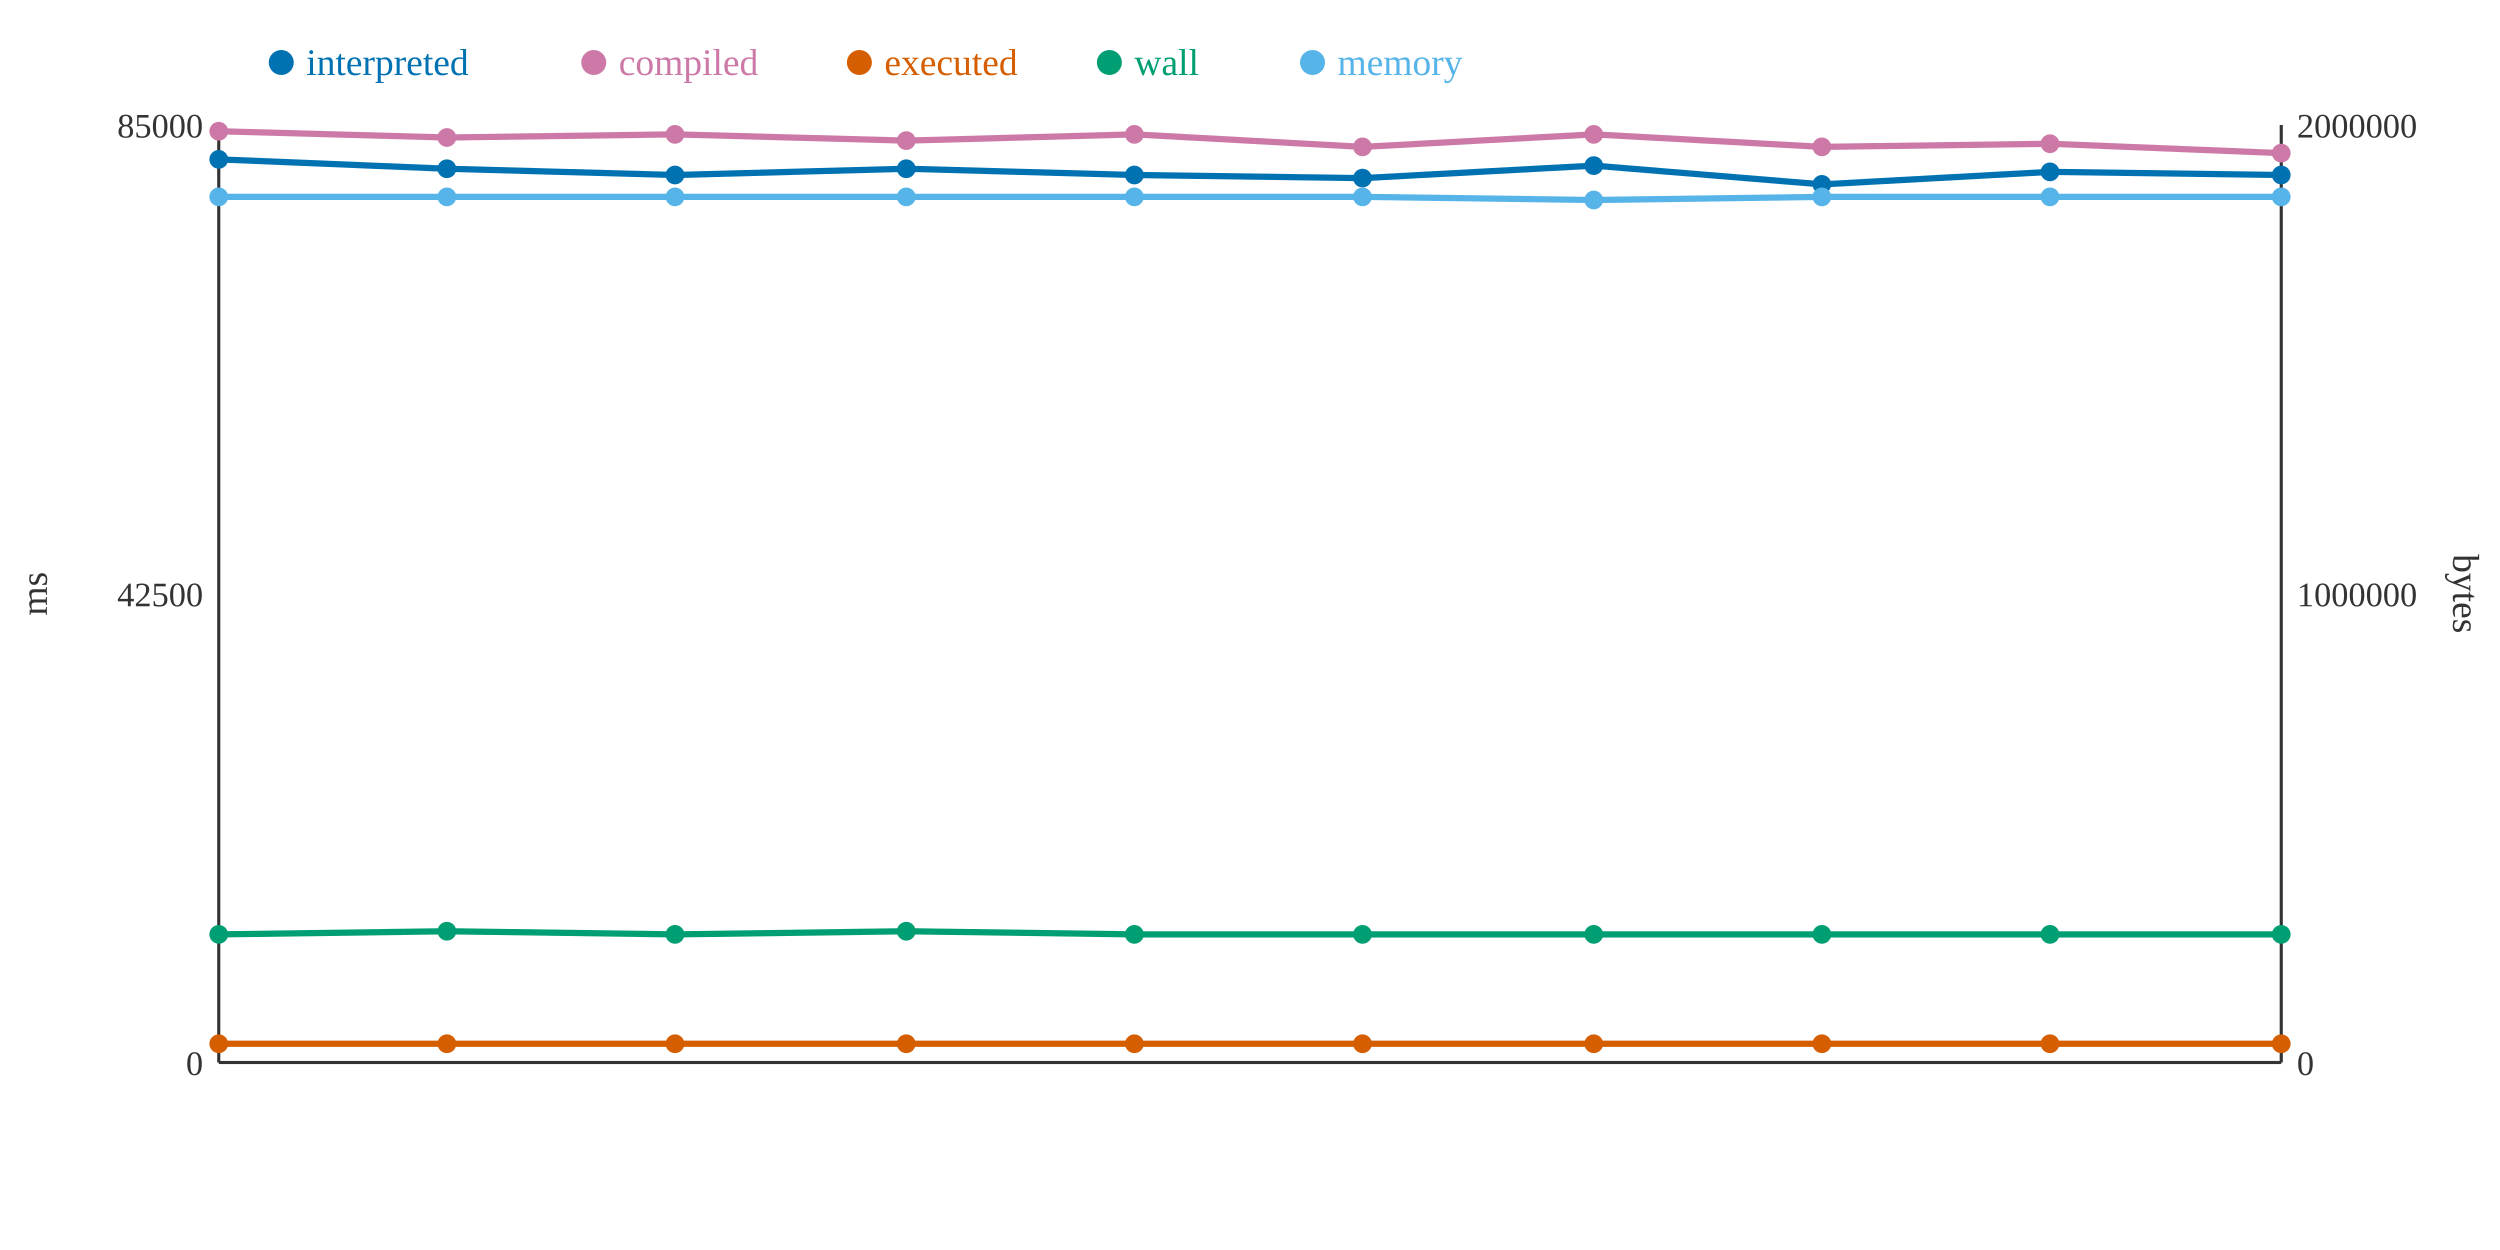
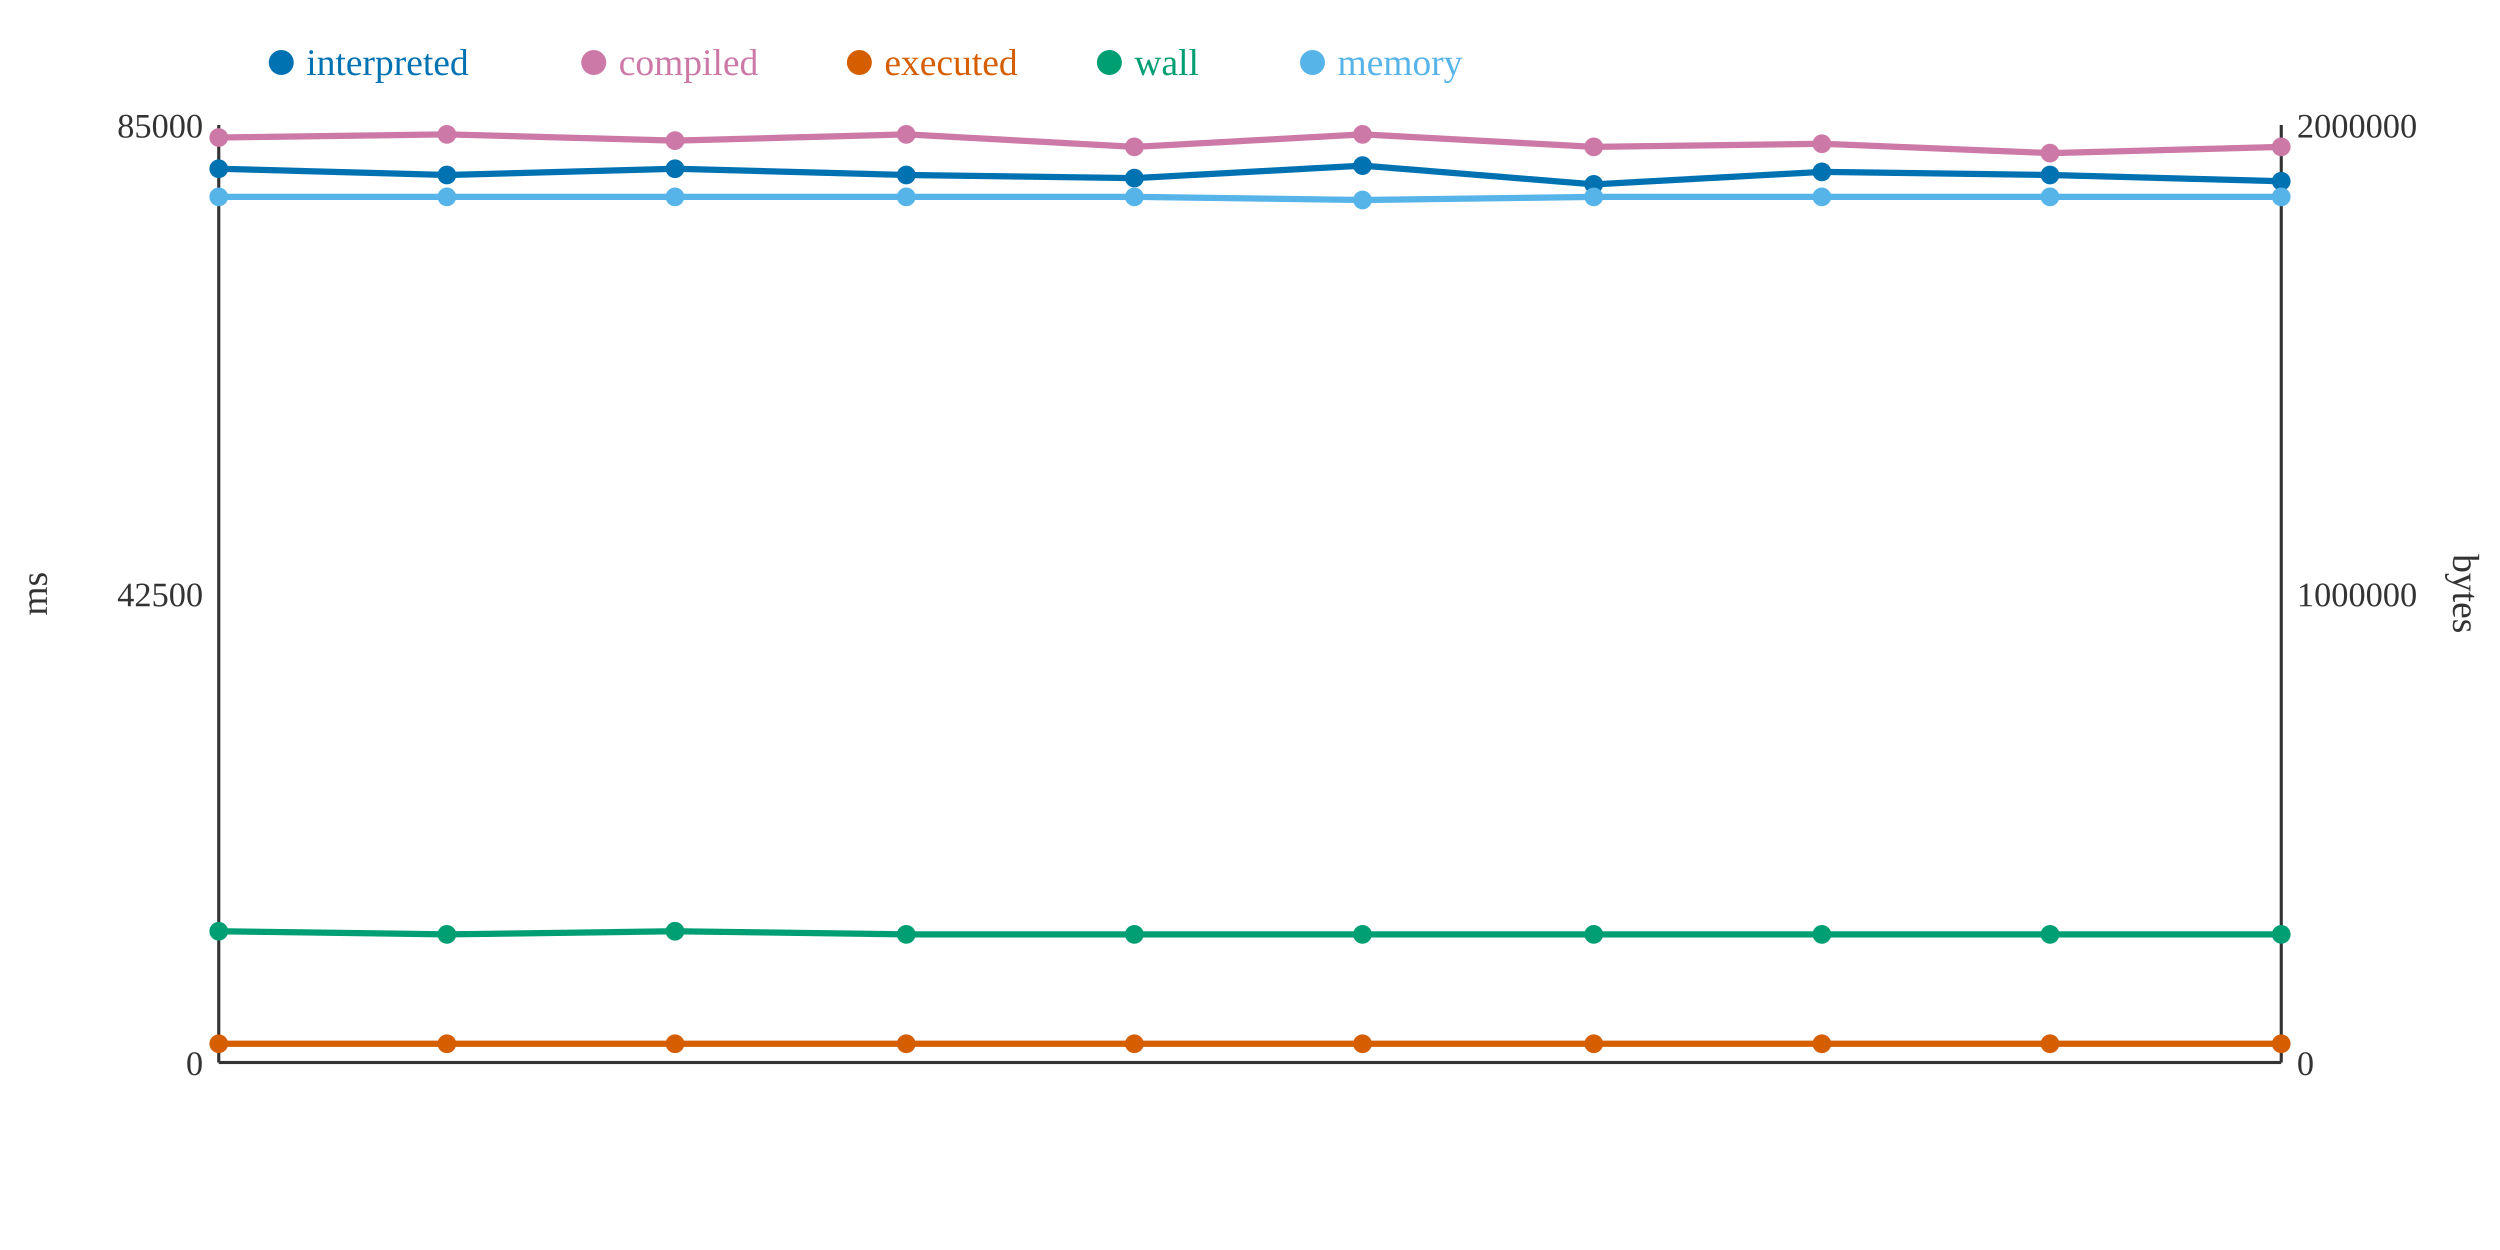
<svg xmlns="http://www.w3.org/2000/svg" width="800" height="400">
  <rect width="800" height="400" fill="white" />
  <line x1="70" y1="40" x2="70" y2="340" stroke="#333" stroke-width="1" />
  <line x1="70" y1="340" x2="730" y2="340" stroke="#333" stroke-width="1" />
  <line x1="730" y1="40" x2="730" y2="340" stroke="#333" stroke-width="1" />
  <text x="65" y="344" text-anchor="end" font-size="11" fill="#333">0</text>
  <text x="65" y="194" text-anchor="end" font-size="11" fill="#333">42500</text>
  <text x="65" y="44" text-anchor="end" font-size="11" fill="#333">85000</text>
  <text x="15" y="190" text-anchor="middle" font-size="12" fill="#333" transform="rotate(-90 15 190)">ms</text>
  <text x="735" y="344" text-anchor="start" font-size="11" fill="#333">0</text>
  <text x="735" y="194" text-anchor="start" font-size="11" fill="#333">1000000</text>
  <text x="735" y="44" text-anchor="start" font-size="11" fill="#333">2000000</text>
  <text x="785" y="190" text-anchor="middle" font-size="12" fill="#333" transform="rotate(90 785 190)">bytes</text>
-   <polyline points="70,51 143,54 216,56 290,54 363,56 436,57 510,53 583,59 656,55 730,56" fill="none" stroke="#0072B2" stroke-width="2" />
-   <polyline points="70,42 143,44 216,43 290,45 363,43 436,47 510,43 583,47 656,46 730,49" fill="none" stroke="#CC79A7" stroke-width="2" />
+   <polyline points="70,54 143,56 216,54 290,56 363,57 436,53 510,59 583,55 656,56 730,58" fill="none" stroke="#0072B2" stroke-width="2" />
+   <polyline points="70,44 143,43 216,45 290,43 363,47 436,43 510,47 583,46 656,49 730,47" fill="none" stroke="#CC79A7" stroke-width="2" />
  <polyline points="70,334 143,334 216,334 290,334 363,334 436,334 510,334 583,334 656,334 730,334" fill="none" stroke="#D55E00" stroke-width="2" />
-   <polyline points="70,299 143,298 216,299 290,298 363,299 436,299 510,299 583,299 656,299 730,299" fill="none" stroke="#009E73" stroke-width="2" />
-   <polyline points="70,63 143,63 216,63 290,63 363,63 436,63 510,64 583,63 656,63 730,63" fill="none" stroke="#56B4E9" stroke-width="2" />
-   <circle cx="70" cy="51" r="3" fill="#0072B2" />
-   <circle cx="70" cy="42" r="3" fill="#CC79A7" />
+   <polyline points="70,298 143,299 216,298 290,299 363,299 436,299 510,299 583,299 656,299 730,299" fill="none" stroke="#009E73" stroke-width="2" />
+   <polyline points="70,63 143,63 216,63 290,63 363,63 436,64 510,63 583,63 656,63 730,63" fill="none" stroke="#56B4E9" stroke-width="2" />
+   <circle cx="70" cy="54" r="3" fill="#0072B2" />
+   <circle cx="70" cy="44" r="3" fill="#CC79A7" />
  <circle cx="70" cy="334" r="3" fill="#D55E00" />
-   <circle cx="70" cy="299" r="3" fill="#009E73" />
+   <circle cx="70" cy="298" r="3" fill="#009E73" />
  <circle cx="70" cy="63" r="3" fill="#56B4E9" />
-   <circle cx="143" cy="54" r="3" fill="#0072B2" />
-   <circle cx="143" cy="44" r="3" fill="#CC79A7" />
+   <circle cx="143" cy="56" r="3" fill="#0072B2" />
+   <circle cx="143" cy="43" r="3" fill="#CC79A7" />
  <circle cx="143" cy="334" r="3" fill="#D55E00" />
-   <circle cx="143" cy="298" r="3" fill="#009E73" />
+   <circle cx="143" cy="299" r="3" fill="#009E73" />
  <circle cx="143" cy="63" r="3" fill="#56B4E9" />
-   <circle cx="216" cy="56" r="3" fill="#0072B2" />
-   <circle cx="216" cy="43" r="3" fill="#CC79A7" />
+   <circle cx="216" cy="54" r="3" fill="#0072B2" />
+   <circle cx="216" cy="45" r="3" fill="#CC79A7" />
  <circle cx="216" cy="334" r="3" fill="#D55E00" />
-   <circle cx="216" cy="299" r="3" fill="#009E73" />
+   <circle cx="216" cy="298" r="3" fill="#009E73" />
  <circle cx="216" cy="63" r="3" fill="#56B4E9" />
-   <circle cx="290" cy="54" r="3" fill="#0072B2" />
-   <circle cx="290" cy="45" r="3" fill="#CC79A7" />
+   <circle cx="290" cy="56" r="3" fill="#0072B2" />
+   <circle cx="290" cy="43" r="3" fill="#CC79A7" />
  <circle cx="290" cy="334" r="3" fill="#D55E00" />
-   <circle cx="290" cy="298" r="3" fill="#009E73" />
+   <circle cx="290" cy="299" r="3" fill="#009E73" />
  <circle cx="290" cy="63" r="3" fill="#56B4E9" />
-   <circle cx="363" cy="56" r="3" fill="#0072B2" />
-   <circle cx="363" cy="43" r="3" fill="#CC79A7" />
+   <circle cx="363" cy="57" r="3" fill="#0072B2" />
+   <circle cx="363" cy="47" r="3" fill="#CC79A7" />
  <circle cx="363" cy="334" r="3" fill="#D55E00" />
  <circle cx="363" cy="299" r="3" fill="#009E73" />
  <circle cx="363" cy="63" r="3" fill="#56B4E9" />
-   <circle cx="436" cy="57" r="3" fill="#0072B2" />
-   <circle cx="436" cy="47" r="3" fill="#CC79A7" />
+   <circle cx="436" cy="53" r="3" fill="#0072B2" />
+   <circle cx="436" cy="43" r="3" fill="#CC79A7" />
  <circle cx="436" cy="334" r="3" fill="#D55E00" />
  <circle cx="436" cy="299" r="3" fill="#009E73" />
-   <circle cx="436" cy="63" r="3" fill="#56B4E9" />
-   <circle cx="510" cy="53" r="3" fill="#0072B2" />
-   <circle cx="510" cy="43" r="3" fill="#CC79A7" />
+   <circle cx="436" cy="64" r="3" fill="#56B4E9" />
+   <circle cx="510" cy="59" r="3" fill="#0072B2" />
+   <circle cx="510" cy="47" r="3" fill="#CC79A7" />
  <circle cx="510" cy="334" r="3" fill="#D55E00" />
  <circle cx="510" cy="299" r="3" fill="#009E73" />
-   <circle cx="510" cy="64" r="3" fill="#56B4E9" />
-   <circle cx="583" cy="59" r="3" fill="#0072B2" />
-   <circle cx="583" cy="47" r="3" fill="#CC79A7" />
+   <circle cx="510" cy="63" r="3" fill="#56B4E9" />
+   <circle cx="583" cy="55" r="3" fill="#0072B2" />
+   <circle cx="583" cy="46" r="3" fill="#CC79A7" />
  <circle cx="583" cy="334" r="3" fill="#D55E00" />
  <circle cx="583" cy="299" r="3" fill="#009E73" />
  <circle cx="583" cy="63" r="3" fill="#56B4E9" />
-   <circle cx="656" cy="55" r="3" fill="#0072B2" />
-   <circle cx="656" cy="46" r="3" fill="#CC79A7" />
+   <circle cx="656" cy="56" r="3" fill="#0072B2" />
+   <circle cx="656" cy="49" r="3" fill="#CC79A7" />
  <circle cx="656" cy="334" r="3" fill="#D55E00" />
  <circle cx="656" cy="299" r="3" fill="#009E73" />
  <circle cx="656" cy="63" r="3" fill="#56B4E9" />
-   <circle cx="730" cy="56" r="3" fill="#0072B2" />
-   <circle cx="730" cy="49" r="3" fill="#CC79A7" />
+   <circle cx="730" cy="58" r="3" fill="#0072B2" />
+   <circle cx="730" cy="47" r="3" fill="#CC79A7" />
  <circle cx="730" cy="334" r="3" fill="#D55E00" />
  <circle cx="730" cy="299" r="3" fill="#009E73" />
  <circle cx="730" cy="63" r="3" fill="#56B4E9" />
  <circle cx="90" cy="20" r="4" fill="#0072B2" />
  <text x="98" y="24" text-anchor="start" font-size="12" fill="#0072B2">interpreted</text>
  <circle cx="190" cy="20" r="4" fill="#CC79A7" />
  <text x="198" y="24" text-anchor="start" font-size="12" fill="#CC79A7">compiled</text>
  <circle cx="275" cy="20" r="4" fill="#D55E00" />
  <text x="283" y="24" text-anchor="start" font-size="12" fill="#D55E00">executed</text>
  <circle cx="355" cy="20" r="4" fill="#009E73" />
  <text x="363" y="24" text-anchor="start" font-size="12" fill="#009E73">wall</text>
  <circle cx="420" cy="20" r="4" fill="#56B4E9" />
  <text x="428" y="24" text-anchor="start" font-size="12" fill="#56B4E9">memory</text>
</svg>
